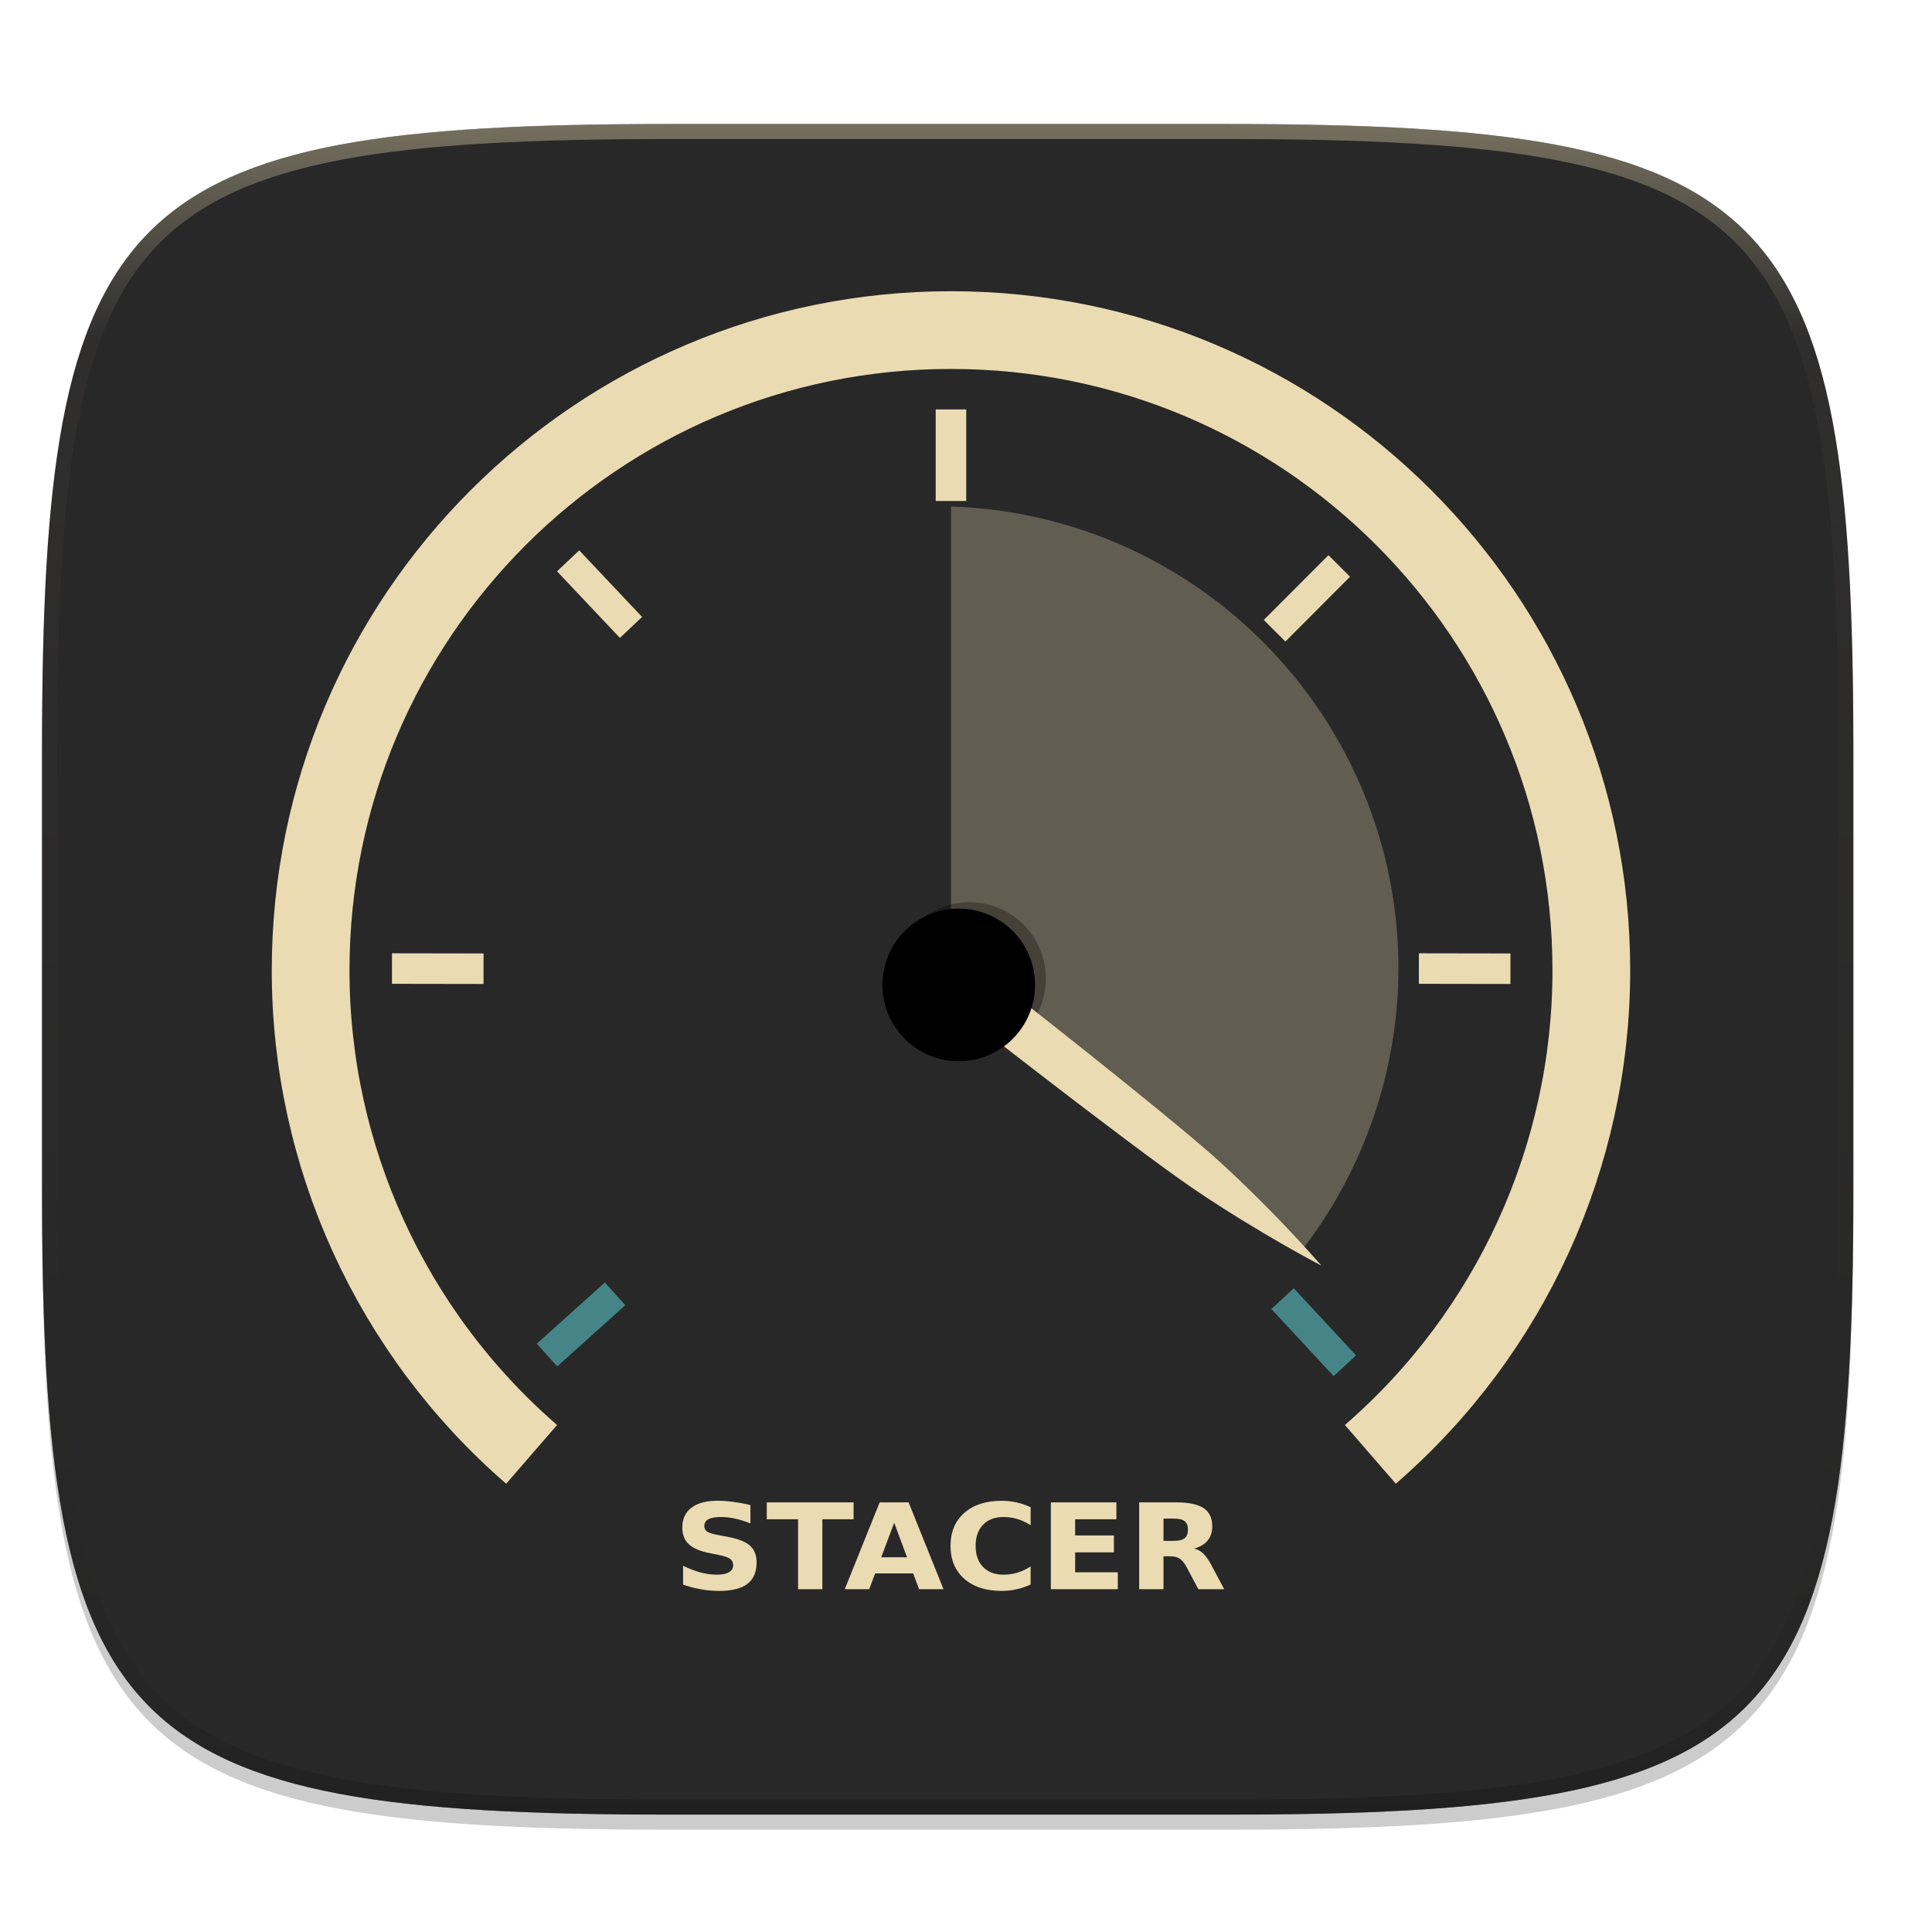
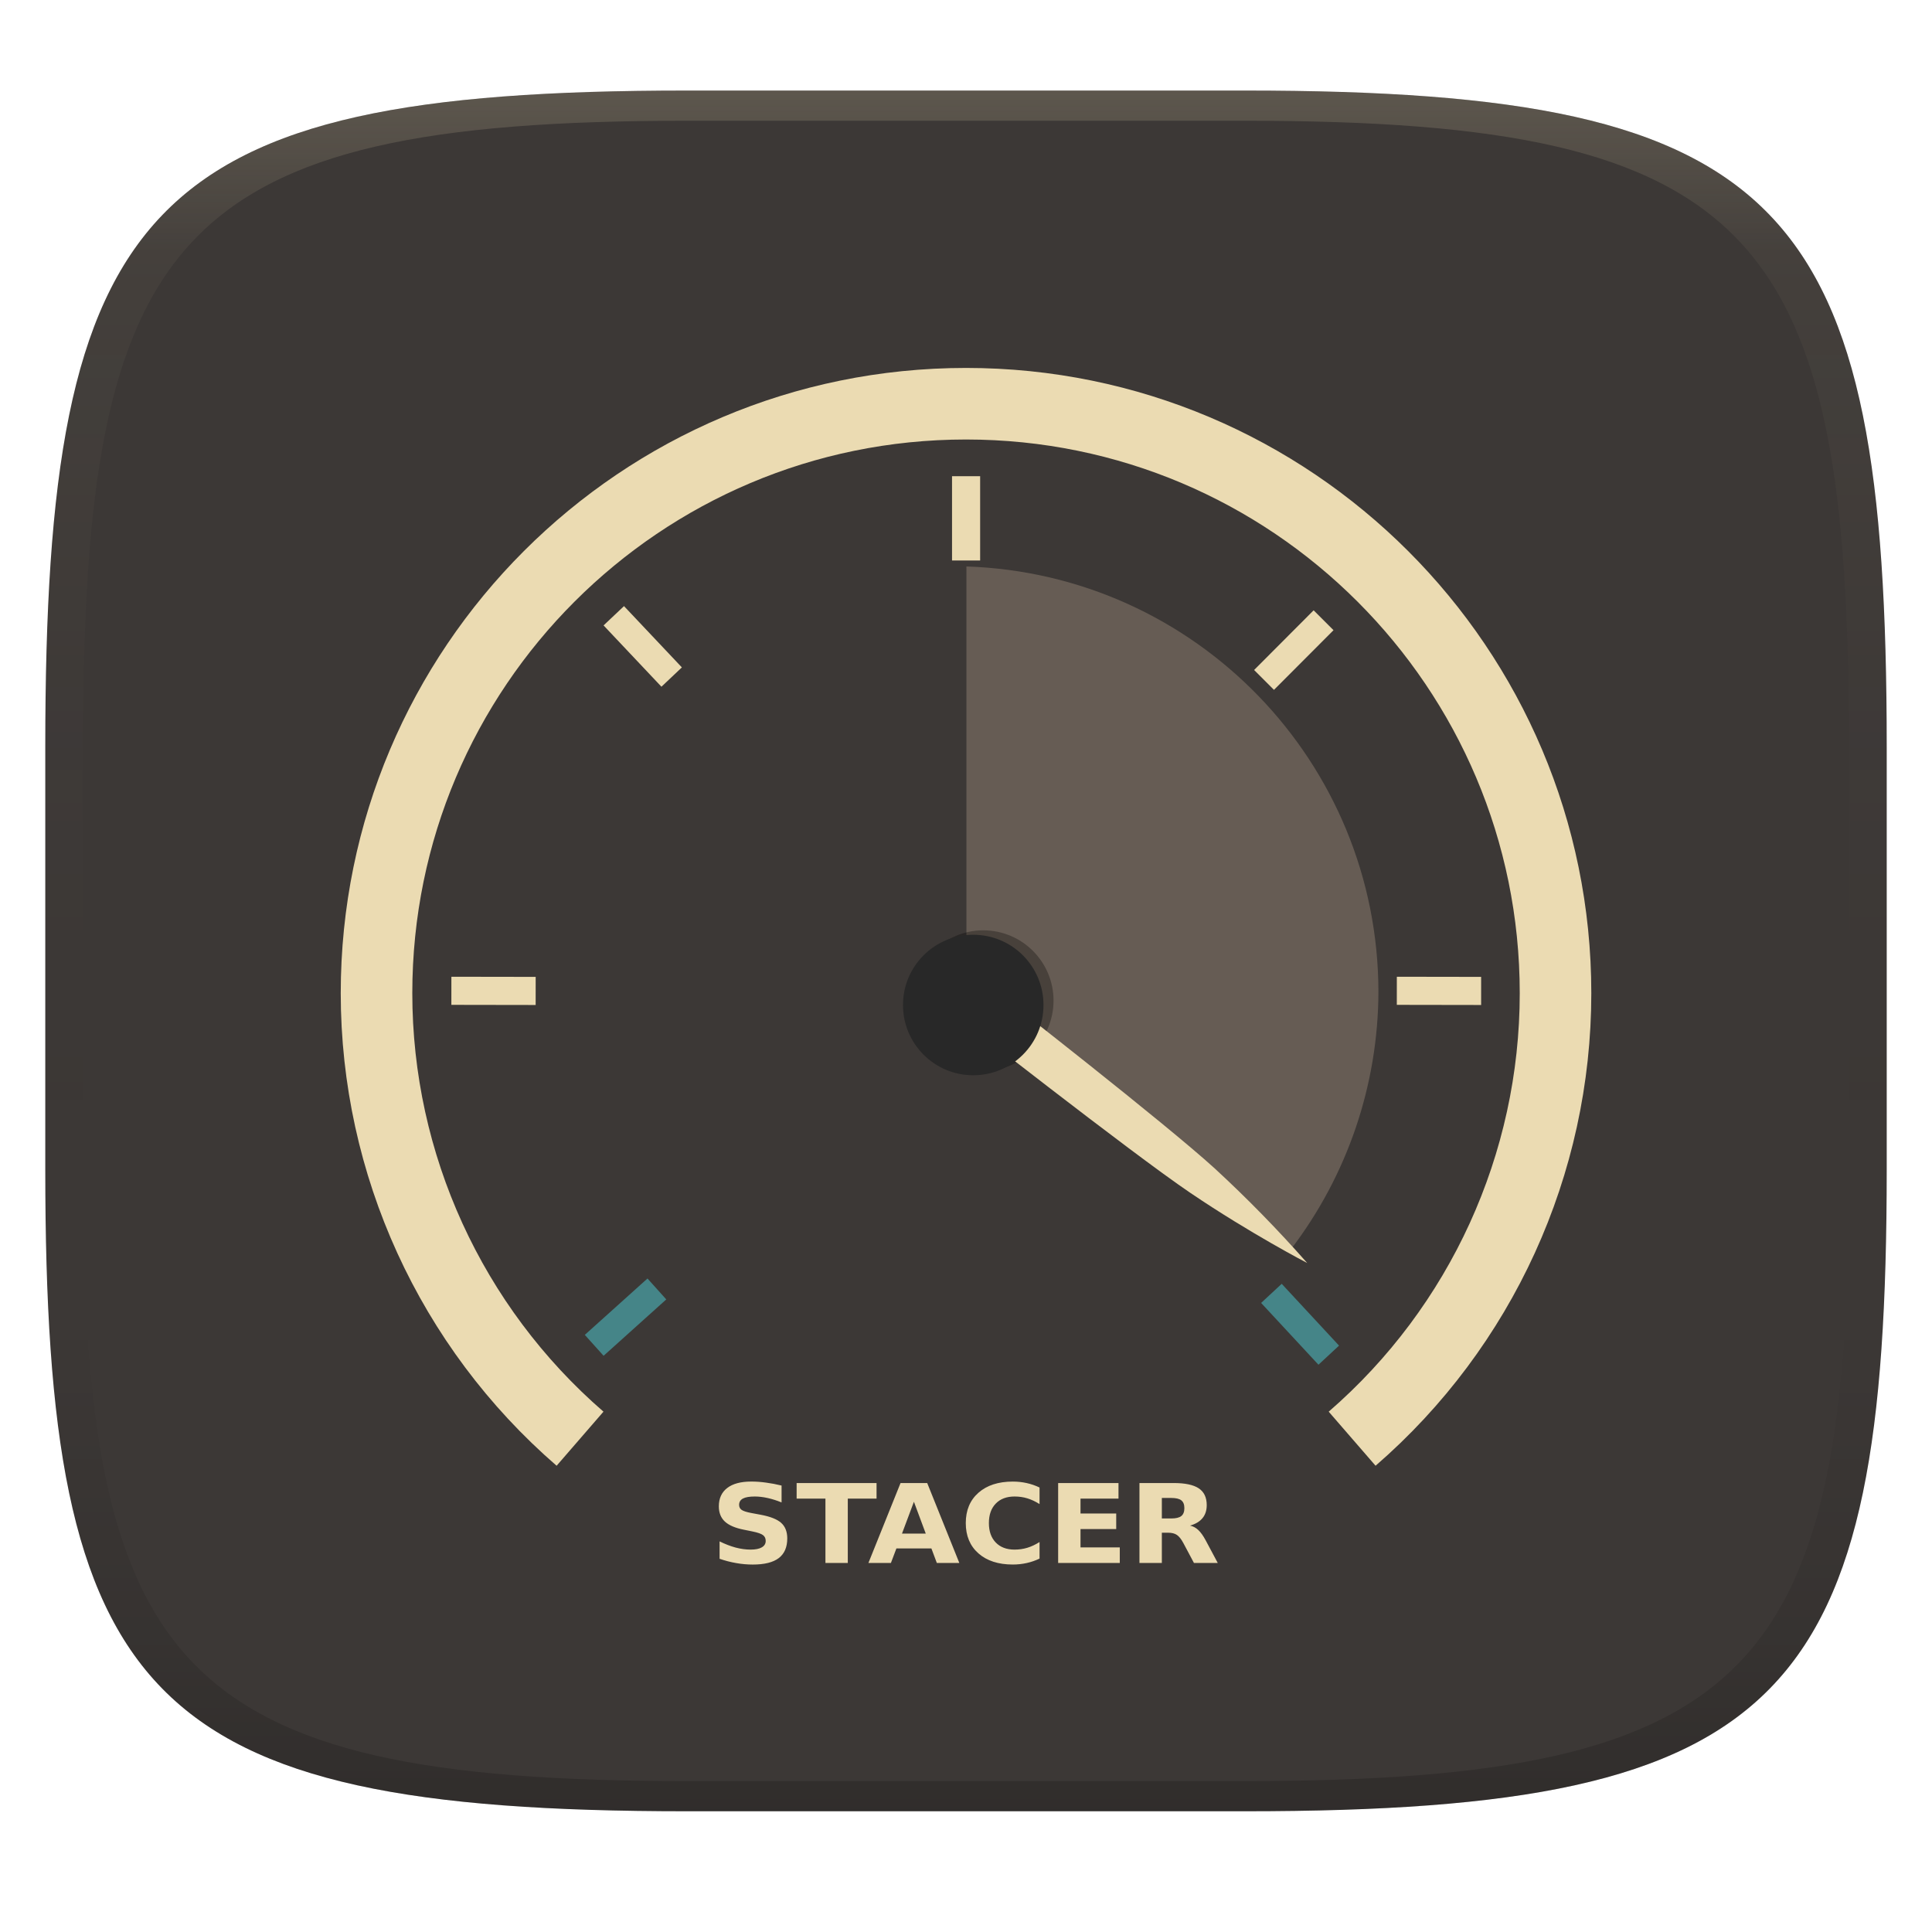
- <svg xmlns="http://www.w3.org/2000/svg" xmlns:xlink="http://www.w3.org/1999/xlink" width="256" height="256" viewBox="0 0 67.73 67.73">
+ <svg xmlns="http://www.w3.org/2000/svg" width="256" height="256" version="1.1">
  <defs>
-     <linearGradient id="e" x1="296" x2="296" y1="-212" y2="236" gradientUnits="userSpaceOnUse">
-       <stop offset="0" stop-color="#ebdbb2" />
-       <stop offset=".125" stop-color="#ebdbb2" stop-opacity=".098" />
-       <stop offset=".925" stop-opacity=".098" />
-       <stop offset="1" stop-opacity=".498" />
+     <linearGradient id="linearGradient31" x1=".5" x2=".5" y2="1" gradientTransform="matrix(244,0,0,228,5.986,12)" gradientUnits="userSpaceOnUse">
+       <stop stop-color="#ebdbb2" stop-opacity=".2" offset="0" />
+       <stop stop-color="#ebdbb2" stop-opacity=".05" offset=".1" />
+       <stop stop-opacity="0" offset=".704" />
+       <stop stop-opacity=".1" offset=".897" />
+       <stop stop-opacity=".2" offset="1" />
    </linearGradient>
-     <clipPath id="d">
-       <path d="M361.938-212C507.235-212 528-191.287 528-46.125v116.25C528 215.286 507.235 236 361.937 236H214.063C68.766 236 48 215.286 48 70.125v-116.25C48-191.287 68.765-212 214.063-212z" fill="#b16286" />
-     </clipPath>
-     <linearGradient id="f" x1="21.783" x2="107.217" y1="60.229" y2="60.229" gradientTransform="matrix(1.11197 0 0 1.11197 -11.942 -15.557)" gradientUnits="userSpaceOnUse" xlink:href="#a" />
-     <linearGradient id="a">
-       <stop offset="0" stop-color="#ebdbb2" />
-       <stop offset="1" stop-color="#ebdbb2" />
+     <linearGradient id="linearGradient6" x1="140" x2="140" y1="12" y2="240" gradientUnits="userSpaceOnUse">
+       <stop stop-color="#3c3836" offset="0" />
+       <stop stop-color="#3c3836" offset="1" />
    </linearGradient>
-     <linearGradient id="g" x1="150" x2="195" y1="106" y2="171" gradientTransform="matrix(1.00005 0 0 1.00005 -4.432 2.037)" gradientUnits="userSpaceOnUse" xlink:href="#a" />
+     <linearGradient id="f" x1="21.78" x2="107.2" y1="60.23" y2="60.23" gradientTransform="matrix(1.112,0,0,1.112,-11.94,-15.56)" gradientUnits="userSpaceOnUse">
+       <stop stop-color="#ebdbb2" offset="0" />
+       <stop stop-color="#ebdbb2" offset="1" />
+     </linearGradient>
  </defs>
-   <path d="M162.537 5.568c72.648 0 83.031 10.357 83.031 82.938v58.125c0 72.58-10.383 82.937-83.031 82.937H88.599c-72.648 0-83.031-10.357-83.031-82.937V88.506c0-72.581 10.383-82.938 83.031-82.938z" transform="matrix(.26458 0 0 .26458 0 3.404)" filter="url(#b)" opacity=".2" />
-   <path d="M162.537 3.568c72.648 0 83.031 10.357 83.031 82.938v58.125c0 72.58-10.383 82.937-83.031 82.937H88.599c-72.648 0-83.031-10.357-83.031-82.937V86.506c0-72.581 10.383-82.938 83.031-82.938z" transform="matrix(.26458 0 0 .26458 0 3.404)" filter="url(#c)" opacity=".1" />
-   <path d="M23.442 4.348c-9.611 0-15.102.683-18.192 3.77-3.09 3.087-3.777 8.571-3.777 18.174V41.67c0 9.603.686 15.087 3.777 18.174 3.09 3.087 8.58 3.77 18.192 3.77h19.563c9.61 0 15.101-.683 18.192-3.77 3.09-3.087 3.776-8.571 3.776-18.174V26.292c0-9.603-.686-15.087-3.776-18.174-3.09-3.087-8.581-3.77-18.192-3.77z" fill="#282828" />
-   <path d="M1.473 41.141v.53c0 9.602.686 15.086 3.777 18.173 3.09 3.087 8.58 3.77 18.192 3.77h19.563c9.61 0 15.101-.683 18.192-3.77 3.09-3.087 3.776-8.571 3.776-18.174v-.529c0 9.602-.686 15.087-3.776 18.174-3.09 3.086-8.581 3.77-18.192 3.77H23.442c-9.611 0-15.102-.684-18.192-3.77-3.09-3.087-3.777-8.572-3.777-18.174z" fill="#282828" opacity=".2" />
-   <path d="M361.938-212C507.235-212 528-191.287 528-46.125v116.25C528 215.286 507.235 236 361.937 236H214.063C68.766 236 48 215.286 48 70.125v-116.25C48-191.287 68.765-212 214.063-212z" clip-path="url(#d)" transform="matrix(.1323 0 0 .1323 -4.877 32.393)" fill="none" opacity=".4" stroke-linecap="round" stroke-linejoin="round" stroke-width="8" stroke="url(#e)" />
-   <g transform="matrix(1.02225 0 0 1.02225 -.544 -234.864)">
-     <path d="M30.453 91.06a44.782 44.782 0 0 1-15.455-33.843A44.782 44.782 0 0 1 59.78 12.435a44.782 44.782 0 0 1 44.782 44.782 44.782 44.782 0 0 1-15.454 33.842" transform="matrix(.49038 0 0 .49038 3.83 234.974)" fill="none" stroke="url(#f)" stroke-width="5.436" />
-     <path d="M125.574 68.256v64.787l1.719 1.25.846-3.645 43.138 33.721a60.003 60.003 0 0 0 12.3-36.21 60.003 60.003 0 0 0-58.003-59.903z" transform="translate(-.078 229.063) scale(.26457)" opacity=".3" fill="url(#g)" />
+   <path d="m165 12c72 0 85 15 85 87v56c0 70-13 85-85 85h-74c-72 0-85-15-85-85v-56c0-72 13-87 85-87z" fill="url(#linearGradient6)" style="isolation:isolate" />
+   <g transform="matrix(3.557 0 0 3.557 10.12 -804.1)" style="isolation:isolate">
+     <path transform="matrix(.4904 0 0 .4904 3.83 235)" d="m30.45 91.06a44.78 44.78 0 0 1-15.46-33.84 44.78 44.78 0 0 1 44.78-44.78 44.78 44.78 0 0 1 44.78 44.78 44.78 44.78 0 0 1-15.45 33.84" fill="none" stroke="url(#f)" stroke-width="5.436" />
+     <path transform="matrix(.2646 0 0 .2646 -.078 229.1)" d="m125.6 68.26v64.79l1.719 1.25 0.846-3.645 43.14 33.72a60 60 0 0 0 12.3-36.21 60 60 0 0 0-58-59.9z" fill="#665c54" />
    <g fill="#ebdbb2">
-       <path d="M33.668 243.793v3.14h-1.047v-3.14zM46.831 249.53l-2.218 2.223-.74-.74 2.217-2.223z" />
-       <path d="M46.269 276.945l-2.136-2.302.767-.712 2.136 2.302zM18.941 275.833l2.335-2.1.7.779-2.335 2.1z" fill="#458588" />
-       <path d="M13.975 262.444l3.14.005-.001 1.047-3.14-.005zM49.191 262.444l3.14.005v1.047l-3.141-.005z" />
-       <g>
-         <path d="M20.396 248.626l2.156 2.283-.761.72-2.156-2.284z" />
-       </g>
+       <path d="m32.62 243.8v3.14h1.047v-3.14zm-12.22 4.84-0.761 0.719 2.156 2.284 0.761-0.72zm25.69 0.157-2.217 2.223 0.74 0.74 2.218-2.223zm-32.12 13.65-1e-3 1.047 3.14 5e-3 1e-3 -1.047zm35.22 0-1e-3 1.047 3.141 5e-3v-1.047z" />
+       <path d="m46.27 276.9-2.136-2.302 0.767-0.712 2.136 2.302zm-27.33-1.112 2.335-2.1 0.7 0.779-2.335 2.1z" fill="#458588" />
    </g>
-     <circle cx="61.077" cy="57.784" r="5.337" transform="matrix(.49038 0 0 .49038 3.83 234.974)" opacity=".3" />
-     <path d="M34.522 263.247s6.03 4.696 7.887 6.389a47.52 47.52 0 0 1 3.444 3.522s-2.095-1.086-4.338-2.602c-2.242-1.517-8.912-6.757-8.912-6.757l1.262-1.393z" fill="#ebdbb2" />
-     <circle cx="33.411" cy="263.529" r="2.617" />
-     <g style="line-height:1.25" font-size="9.226" letter-spacing="0" word-spacing="0" fill="#ebdbb2">
-       <path d="M26.267 281.367v.63q-.266-.109-.52-.165-.252-.056-.478-.056-.298 0-.441.076-.143.076-.143.236 0 .12.095.187.098.066.351.114l.355.066q.539.1.766.303.227.204.227.579 0 .492-.318.734-.316.24-.967.24-.308 0-.617-.055-.31-.053-.619-.16v-.648q.31.152.597.23.29.076.559.076.272 0 .417-.084.145-.084.145-.24 0-.14-.1-.215-.097-.076-.39-.136l-.323-.066q-.485-.095-.71-.305-.223-.21-.223-.565 0-.444.312-.684.311-.24.895-.24.267 0 .548.039.281.036.582.11zM26.828 281.274h2.977v.58h-1.071v2.398h-.833v-2.398h-1.073zM31.848 283.71h-1.303l-.205.542h-.838l1.197-2.978h.993l1.197 2.978h-.838zm-1.095-.553h.885l-.441-1.185zM35.877 284.089q-.23.11-.478.165-.249.056-.52.056-.806 0-1.278-.415-.472-.417-.472-1.129 0-.714.472-1.13.472-.416 1.279-.416.27 0 .52.056.248.055.477.165v.617q-.231-.146-.456-.214t-.474-.068q-.446 0-.701.264-.256.263-.256.726 0 .46.256.724.255.264.7.264.25 0 .475-.068.225-.068.456-.214zM36.57 281.274h2.248v.58h-1.415v.555h1.33v.58h-1.33v.683h1.463v.58H36.57zM40.783 282.594q.262 0 .374-.09.115-.09.115-.295 0-.203-.115-.291-.112-.088-.374-.088h-.35v.764zm-.35.531v1.127h-.834v-2.978h1.273q.638 0 .935.197.298.198.298.625 0 .295-.156.484-.153.19-.465.28.171.036.305.163.137.126.275.383l.452.846h-.887l-.394-.74q-.119-.223-.242-.305-.121-.082-.325-.082z" />
+     <circle transform="matrix(.4904 0 0 .4904 3.83 235)" cx="61.08" cy="57.78" r="5.337" opacity=".3" />
+     <path d="m34.52 263.2s6.03 4.696 7.887 6.389a47.52 47.52 0 0 1 3.444 3.522s-2.095-1.086-4.338-2.602c-2.242-1.517-8.912-6.757-8.912-6.757l1.262-1.393z" fill="#ebdbb2" />
+     <circle cx="33.41" cy="263.5" r="2.617" fill="#282828" />
+     <g fill="#ebdbb2" font-size="9.226px" letter-spacing="0" word-spacing="0">
+       <path d="m26.27 281.4v0.63q-0.266-0.109-0.52-0.165-0.252-0.056-0.478-0.056-0.298 0-0.441 0.076t-0.143 0.236q0 0.12 0.095 0.187 0.098 0.066 0.351 0.114l0.355 0.066q0.539 0.1 0.766 0.303 0.227 0.204 0.227 0.579 0 0.492-0.318 0.734-0.316 0.24-0.967 0.24-0.308 0-0.617-0.055-0.31-0.053-0.619-0.16v-0.648q0.31 0.152 0.597 0.23 0.29 0.076 0.559 0.076 0.272 0 0.417-0.084t0.145-0.24q0-0.14-0.1-0.215-0.097-0.076-0.39-0.136l-0.323-0.066q-0.485-0.095-0.71-0.305-0.223-0.21-0.223-0.565 0-0.444 0.312-0.684 0.311-0.24 0.895-0.24 0.267 0 0.548 0.039 0.281 0.036 0.582 0.11zm0.561-0.093h2.977v0.58h-1.071v2.398h-0.833v-2.398h-1.073zm5.02 2.436h-1.303l-0.205 0.542h-0.838l1.197-2.978h0.993l1.197 2.978h-0.838zm-1.095-0.553h0.885l-0.441-1.185zm5.124 0.932q-0.23 0.11-0.478 0.165-0.249 0.056-0.52 0.056-0.806 0-1.278-0.415-0.472-0.417-0.472-1.129 0-0.714 0.472-1.13t1.279-0.416q0.27 0 0.52 0.056 0.248 0.055 0.477 0.165v0.617q-0.231-0.146-0.456-0.214t-0.474-0.068q-0.446 0-0.701 0.264-0.256 0.263-0.256 0.726 0 0.46 0.256 0.724 0.255 0.264 0.7 0.264 0.25 0 0.475-0.068t0.456-0.214zm0.693-2.815h2.248v0.58h-1.415v0.555h1.33v0.58h-1.33v0.683h1.463v0.58h-2.296zm4.213 1.32q0.262 0 0.374-0.09 0.115-0.09 0.115-0.295 0-0.203-0.115-0.291-0.112-0.088-0.374-0.088h-0.35v0.764zm-0.35 0.531v1.127h-0.834v-2.978h1.273q0.638 0 0.935 0.197 0.298 0.198 0.298 0.625 0 0.295-0.156 0.484-0.153 0.19-0.465 0.28 0.171 0.036 0.305 0.163 0.137 0.126 0.275 0.383l0.452 0.846h-0.887l-0.394-0.74q-0.119-0.223-0.242-0.305-0.121-0.082-0.325-0.082z" />
    </g>
  </g>
+   <path d="m91 12c-72 0-85 15-85 87v56c0 70 13 85 85 85h74c72 0 85-15 85-85v-56c0-72-13-87-85-87zm0 4h74c68 0 80 15 80 83v56c0 66-12 81-80 81h-74c-68 0-80-15-80-81v-56c0-68 12-83 80-83z" fill="url(#linearGradient31)" style="isolation:isolate" />
</svg>
